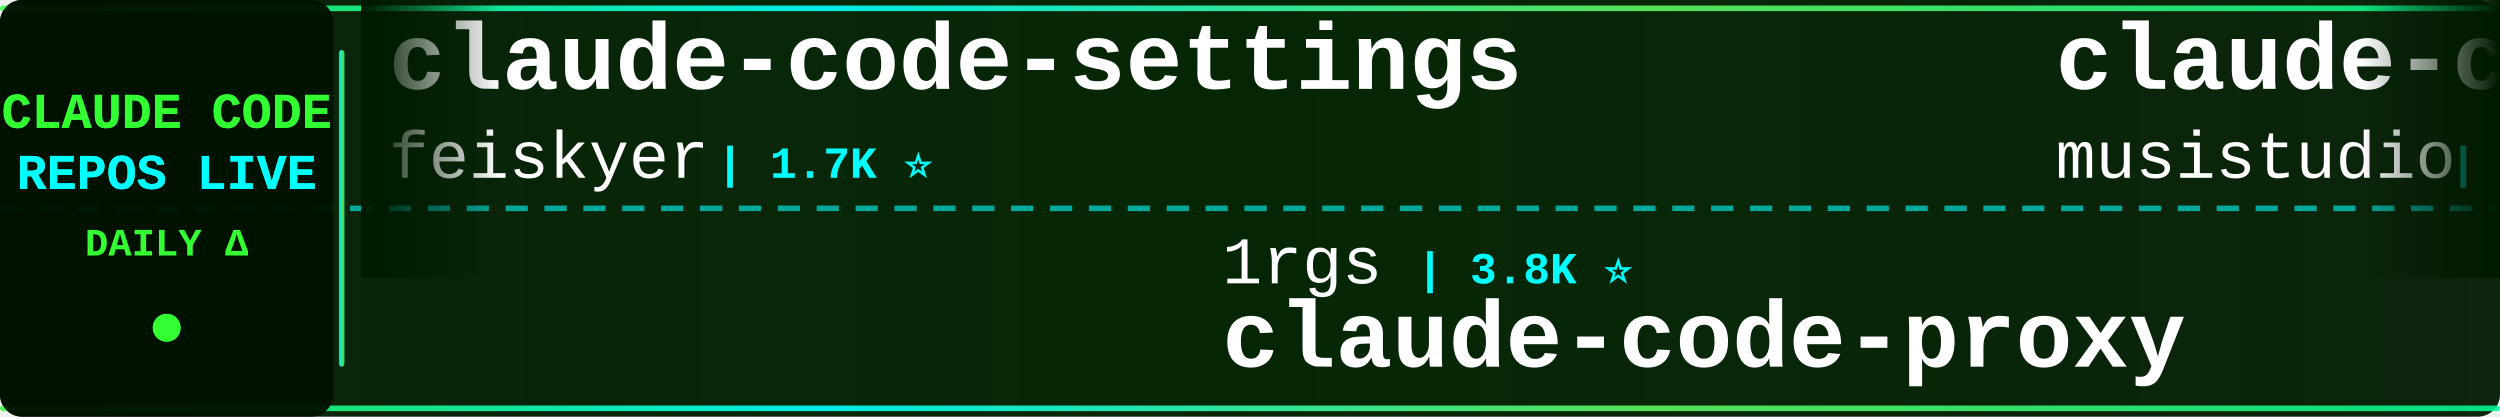
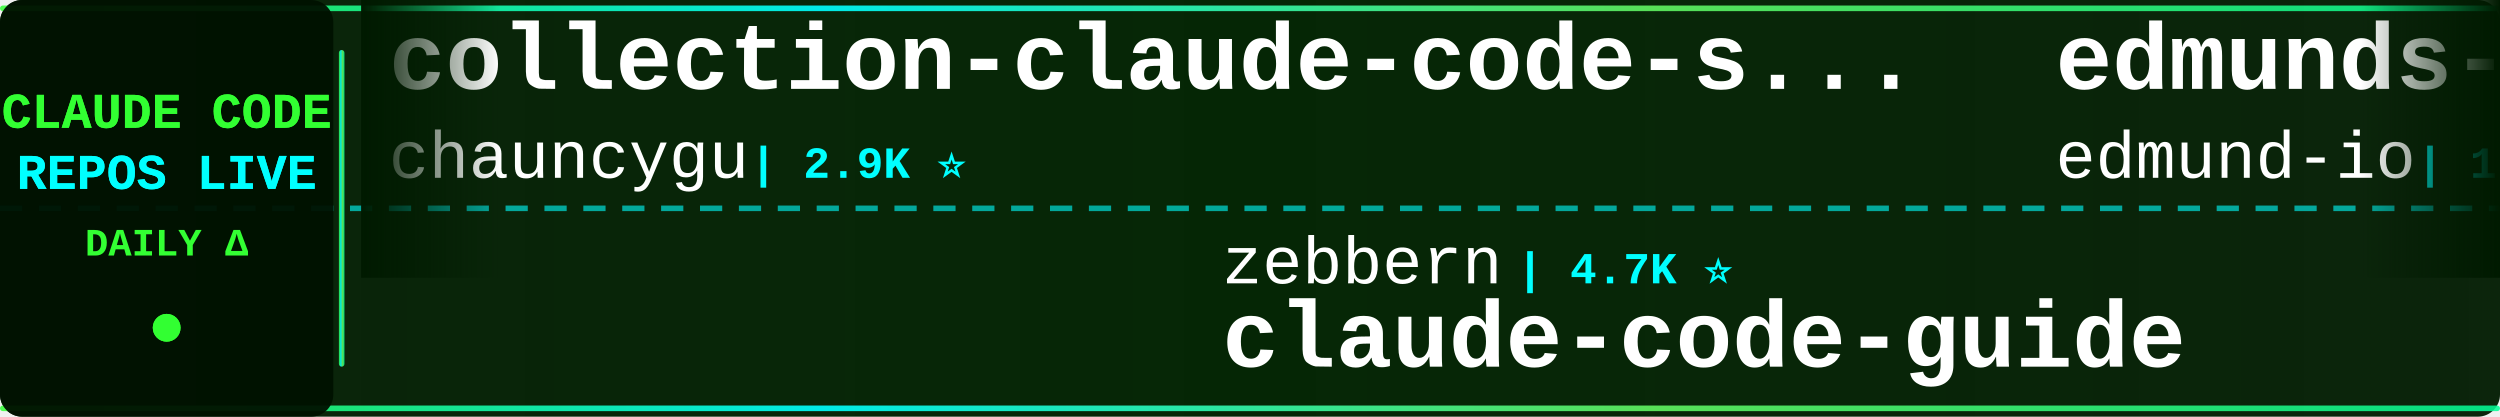
<svg xmlns="http://www.w3.org/2000/svg" width="900" height="150">
  <defs>
    <linearGradient id="tickerBg" x1="0%" y1="0%" x2="100%" y2="0%">
      <stop offset="0%" style="stop-color:#001a00;stop-opacity:0.95" />
      <stop offset="50%" style="stop-color:#002200;stop-opacity:0.98" />
      <stop offset="100%" style="stop-color:#001a00;stop-opacity:0.95" />
    </linearGradient>
    <linearGradient id="borderGrad" x1="0%" y1="0%" x2="100%" y2="0%">
      <stop offset="0%" style="stop-color:#33ff33;stop-opacity:0.85">
        <animate attributeName="stop-opacity" values="0.85;1;0.85" dur="2s" repeatCount="indefinite" />
      </stop>
      <stop offset="33%" style="stop-color:#00ffff;stop-opacity:0.9">
        <animate attributeName="stop-opacity" values="0.9;1;0.9" dur="2.2s" repeatCount="indefinite" />
      </stop>
      <stop offset="66%" style="stop-color:#66ff66;stop-opacity:0.85">
        <animate attributeName="stop-opacity" values="0.85;1;0.85" dur="1.8s" repeatCount="indefinite" />
      </stop>
      <stop offset="100%" style="stop-color:#00ff99;stop-opacity:0.85">
        <animate attributeName="stop-opacity" values="0.85;1;0.85" dur="2s" repeatCount="indefinite" />
      </stop>
    </linearGradient>
    <filter id="textGlow">
      <feGaussianBlur stdDeviation="0.1" result="coloredBlur" />
      <feMerge>
        <feMergeNode in="coloredBlur" />
        <feMergeNode in="SourceGraphic" />
      </feMerge>
    </filter>
    <filter id="metricGlow">
      <feGaussianBlur stdDeviation="0.2" result="coloredBlur" />
      <feMerge>
        <feMergeNode in="coloredBlur" />
        <feMergeNode in="SourceGraphic" />
      </feMerge>
    </filter>
    <linearGradient id="leftFade" x1="0%" y1="0%" x2="100%" y2="0%">
      <stop offset="0%" style="stop-color:#001a00;stop-opacity:1" />
      <stop offset="100%" style="stop-color:#001a00;stop-opacity:0" />
    </linearGradient>
    <linearGradient id="rightFade" x1="0%" y1="0%" x2="100%" y2="0%">
      <stop offset="0%" style="stop-color:#001a00;stop-opacity:0" />
      <stop offset="100%" style="stop-color:#001a00;stop-opacity:1" />
    </linearGradient>
  </defs>
  <rect width="900" height="150" fill="url(#tickerBg)" rx="8" />
  <rect x="0" y="2" width="900" height="2" fill="url(#borderGrad)" rx="1" />
  <rect x="0" y="146" width="900" height="2" fill="url(#borderGrad)" rx="1" />
  <line x1="0" y1="75" x2="900" y2="75" stroke="#00ffff" stroke-width="2" stroke-dasharray="8 6" opacity="0.6" />
  <rect x="0" y="0" width="120" height="150" fill="#001100" opacity="0.95" rx="8" />
  <text x="60" y="46" font-family="'Courier New', monospace" font-size="18" font-weight="bold" fill="#33ff33" text-anchor="middle" filter="url(#textGlow)">
    CLAUDE CODE
  </text>
  <text x="60" y="68" font-family="'Courier New', monospace" font-size="18" font-weight="bold" fill="#00ffff" text-anchor="middle" filter="url(#textGlow)">
    REPOS LIVE
  </text>
  <text x="60" y="92" font-family="'Courier New', monospace" font-size="14" font-weight="bold" fill="#33ff33" text-anchor="middle">
    DAILY Δ
  </text>
  <circle cx="60" cy="118" r="5" fill="#33ff33" filter="url(#metricGlow)">
    <animate attributeName="r" values="4;6;4" dur="1.5s" repeatCount="indefinite" />
    <animate attributeName="opacity" values="0.6;1;0.6" dur="1.5s" repeatCount="indefinite" />
  </circle>
  <rect x="122" y="18" width="2" height="114" fill="url(#borderGrad)" rx="1" />
  <clipPath id="tickerClip">
    <rect x="130" y="0" width="770" height="150" />
  </clipPath>
  <g clip-path="url(#tickerClip)">
    <g id="tickerItems">
      <animateTransform attributeName="transform" attributeType="XML" type="translate" from="0 0" to="-3000 0" dur="54s" repeatCount="indefinite" />
      <g transform="translate(0, 0)">
-         <text x="140" y="32" font-family="'Courier New', monospace" font-size="34" font-weight="bold" fill="#ffffff">claude-code-settings</text>
-         <text x="140" y="64" font-family="'Courier New', monospace" font-size="24" font-weight="normal" fill="#ffffff" opacity="1.0">feiskyer</text>
-         <text x="258" y="64" font-family="'Courier New', monospace" font-size="16" font-weight="bold" fill="#00ffff"> | 1.7K ⭐</text>
+         <text x="140" y="32" font-family="'Courier New', monospace" font-size="34" font-weight="bold" fill="#ffffff">collection-claude-code-s...</text>
+         <text x="140" y="64" font-family="'Courier New', monospace" font-size="24" font-weight="normal" fill="#ffffff" opacity="1.0">chauncygu</text>
+         <text x="270" y="64" font-family="'Courier New', monospace" font-size="16" font-weight="bold" fill="#00ffff"> | 2.9K ⭐</text>
      </g>
      <g transform="translate(300, 0)">
-         <text x="140" y="102" font-family="'Courier New', monospace" font-size="24" font-weight="normal" fill="#ffffff" opacity="1.0">1rgs</text>
-         <text x="210" y="102" font-family="'Courier New', monospace" font-size="16" font-weight="bold" fill="#00ffff"> | 3.8K ⭐</text>
-         <text x="140" y="132" font-family="'Courier New', monospace" font-size="34" font-weight="bold" fill="#ffffff">claude-code-proxy</text>
+         <text x="140" y="102" font-family="'Courier New', monospace" font-size="24" font-weight="normal" fill="#ffffff" opacity="1.0">zebbern</text>
+         <text x="246" y="102" font-family="'Courier New', monospace" font-size="16" font-weight="bold" fill="#00ffff"> | 4.7K ⭐</text>
+         <text x="140" y="132" font-family="'Courier New', monospace" font-size="34" font-weight="bold" fill="#ffffff">claude-code-guide</text>
      </g>
      <g transform="translate(600, 0)">
-         <text x="140" y="32" font-family="'Courier New', monospace" font-size="34" font-weight="bold" fill="#ffffff">claude-code-router</text>
-         <text x="140" y="64" font-family="'Courier New', monospace" font-size="24" font-weight="normal" fill="#ffffff" opacity="1.0">musistudio</text>
-         <text x="282" y="64" font-family="'Courier New', monospace" font-size="16" font-weight="bold" fill="#00ffff"> | 38.0K ⭐ +7</text>
+         <text x="140" y="32" font-family="'Courier New', monospace" font-size="34" font-weight="bold" fill="#ffffff">edmunds-claude-code</text>
+         <text x="140" y="64" font-family="'Courier New', monospace" font-size="24" font-weight="normal" fill="#ffffff" opacity="1.0">edmund-io</text>
+         <text x="270" y="64" font-family="'Courier New', monospace" font-size="16" font-weight="bold" fill="#00ffff"> | 1.5K ⭐</text>
      </g>
      <g transform="translate(900, 0)">
-         <text x="140" y="102" font-family="'Courier New', monospace" font-size="24" font-weight="normal" fill="#ffffff" opacity="1.0">Piebald-AI</text>
-         <text x="282" y="102" font-family="'Courier New', monospace" font-size="16" font-weight="bold" fill="#00ffff"> | 13.1K ⭐</text>
-         <text x="140" y="132" font-family="'Courier New', monospace" font-size="34" font-weight="bold" fill="#ffffff">claude-code-system-promp...</text>
+         <text x="140" y="102" font-family="'Courier New', monospace" font-size="24" font-weight="normal" fill="#ffffff" opacity="1.0">Yeachan-Heo</text>
+         <text x="294" y="102" font-family="'Courier New', monospace" font-size="16" font-weight="bold" fill="#00ffff"> | 40.6K ⭐ +10</text>
+         <text x="140" y="132" font-family="'Courier New', monospace" font-size="34" font-weight="bold" fill="#ffffff">oh-my-claudecode</text>
      </g>
      <g transform="translate(1200, 0)">
-         <text x="140" y="32" font-family="'Courier New', monospace" font-size="34" font-weight="bold" fill="#ffffff">Claude-Code</text>
-         <text x="140" y="64" font-family="'Courier New', monospace" font-size="24" font-weight="normal" fill="#ffffff" opacity="1.0">pengchengneo</text>
-         <text x="306" y="64" font-family="'Courier New', monospace" font-size="16" font-weight="bold" fill="#00ffff"> | 1.8K ⭐</text>
+         <text x="140" y="32" font-family="'Courier New', monospace" font-size="34" font-weight="bold" fill="#ffffff">my-claude-code-setup</text>
+         <text x="140" y="64" font-family="'Courier New', monospace" font-size="24" font-weight="normal" fill="#ffffff" opacity="1.0">centminmod</text>
+         <text x="282" y="64" font-family="'Courier New', monospace" font-size="16" font-weight="bold" fill="#00ffff"> | 2.7K ⭐ -1</text>
      </g>
      <g transform="translate(1500, 0)">
-         <text x="140" y="102" font-family="'Courier New', monospace" font-size="24" font-weight="normal" fill="#ffffff" opacity="1.0">lintsinghua</text>
-         <text x="294" y="102" font-family="'Courier New', monospace" font-size="16" font-weight="bold" fill="#00ffff"> | 4.3K ⭐</text>
-         <text x="140" y="132" font-family="'Courier New', monospace" font-size="34" font-weight="bold" fill="#ffffff">claude-code-book</text>
+         <text x="140" y="102" font-family="'Courier New', monospace" font-size="24" font-weight="normal" fill="#ffffff" opacity="1.0">zstmfhy</text>
+         <text x="246" y="102" font-family="'Courier New', monospace" font-size="16" font-weight="bold" fill="#00ffff"> | 188 ⭐</text>
+         <text x="140" y="132" font-family="'Courier New', monospace" font-size="34" font-weight="bold" fill="#ffffff">Claude-code</text>
      </g>
      <g transform="translate(1800, 0)">
-         <text x="140" y="32" font-family="'Courier New', monospace" font-size="34" font-weight="bold" fill="#ffffff">claude-code-harness</text>
-         <text x="140" y="64" font-family="'Courier New', monospace" font-size="24" font-weight="normal" fill="#ffffff" opacity="1.0">Chachamaru127</text>
-         <text x="318" y="64" font-family="'Courier New', monospace" font-size="16" font-weight="bold" fill="#00ffff"> | 3.2K ⭐</text>
+         <text x="140" y="32" font-family="'Courier New', monospace" font-size="34" font-weight="bold" fill="#ffffff">everything-claude-code</text>
+         <text x="140" y="64" font-family="'Courier New', monospace" font-size="24" font-weight="normal" fill="#ffffff" opacity="1.0">WorldFlowAI</text>
+         <text x="294" y="64" font-family="'Courier New', monospace" font-size="16" font-weight="bold" fill="#00ffff"> | 5.9K ⭐ +6</text>
      </g>
      <g transform="translate(2100, 0)">
-         <text x="140" y="102" font-family="'Courier New', monospace" font-size="24" font-weight="normal" fill="#ffffff" opacity="1.0">nicedreamzapp</text>
-         <text x="318" y="102" font-family="'Courier New', monospace" font-size="16" font-weight="bold" fill="#00ffff"> | 3.5K ⭐ +3</text>
-         <text x="140" y="132" font-family="'Courier New', monospace" font-size="34" font-weight="bold" fill="#ffffff">claude-code-local</text>
+         <text x="140" y="102" font-family="'Courier New', monospace" font-size="24" font-weight="normal" fill="#ffffff" opacity="1.0">liuup</text>
+         <text x="222" y="102" font-family="'Courier New', monospace" font-size="16" font-weight="bold" fill="#00ffff"> | 4.1K ⭐</text>
+         <text x="140" y="132" font-family="'Courier New', monospace" font-size="34" font-weight="bold" fill="#ffffff">claude-code-analysis</text>
      </g>
      <g transform="translate(2400, 0)">
-         <text x="140" y="32" font-family="'Courier New', monospace" font-size="34" font-weight="bold" fill="#ffffff">claude-code-showcase</text>
-         <text x="140" y="64" font-family="'Courier New', monospace" font-size="24" font-weight="normal" fill="#ffffff" opacity="1.0">ChrisWiles</text>
-         <text x="282" y="64" font-family="'Courier New', monospace" font-size="16" font-weight="bold" fill="#00ffff"> | 6.1K ⭐</text>
+         <text x="140" y="32" font-family="'Courier New', monospace" font-size="34" font-weight="bold" fill="#ffffff">how-claude-code-works</text>
+         <text x="140" y="64" font-family="'Courier New', monospace" font-size="24" font-weight="normal" fill="#ffffff" opacity="1.0">Windy3f3f3f3f</text>
+         <text x="318" y="64" font-family="'Courier New', monospace" font-size="16" font-weight="bold" fill="#00ffff"> | 3.8K ⭐ +1</text>
      </g>
      <g transform="translate(2700, 0)">
-         <text x="140" y="102" font-family="'Courier New', monospace" font-size="24" font-weight="normal" fill="#ffffff" opacity="1.0">ghuntley</text>
-         <text x="258" y="102" font-family="'Courier New', monospace" font-size="16" font-weight="bold" fill="#00ffff"> | 989 ⭐</text>
-         <text x="140" y="132" font-family="'Courier New', monospace" font-size="34" font-weight="bold" fill="#ffffff">claude-code-source-code-...</text>
+         <text x="140" y="102" font-family="'Courier New', monospace" font-size="24" font-weight="normal" fill="#ffffff" opacity="1.0">ccplugins</text>
+         <text x="270" y="102" font-family="'Courier New', monospace" font-size="16" font-weight="bold" fill="#00ffff"> | 997 ⭐</text>
+         <text x="140" y="132" font-family="'Courier New', monospace" font-size="34" font-weight="bold" fill="#ffffff">awesome-claude-code-plug...</text>
      </g>
      <g transform="translate(3000, 0)">
-         <text x="140" y="32" font-family="'Courier New', monospace" font-size="34" font-weight="bold" fill="#ffffff">claude-code-settings</text>
-         <text x="140" y="64" font-family="'Courier New', monospace" font-size="24" font-weight="normal" fill="#ffffff" opacity="1.0">feiskyer</text>
-         <text x="258" y="64" font-family="'Courier New', monospace" font-size="16" font-weight="bold" fill="#00ffff"> | 1.7K ⭐</text>
+         <text x="140" y="32" font-family="'Courier New', monospace" font-size="34" font-weight="bold" fill="#ffffff">collection-claude-code-s...</text>
+         <text x="140" y="64" font-family="'Courier New', monospace" font-size="24" font-weight="normal" fill="#ffffff" opacity="1.0">chauncygu</text>
+         <text x="270" y="64" font-family="'Courier New', monospace" font-size="16" font-weight="bold" fill="#00ffff"> | 2.9K ⭐</text>
      </g>
      <g transform="translate(3300, 0)">
-         <text x="140" y="102" font-family="'Courier New', monospace" font-size="24" font-weight="normal" fill="#ffffff" opacity="1.0">1rgs</text>
-         <text x="210" y="102" font-family="'Courier New', monospace" font-size="16" font-weight="bold" fill="#00ffff"> | 3.8K ⭐</text>
-         <text x="140" y="132" font-family="'Courier New', monospace" font-size="34" font-weight="bold" fill="#ffffff">claude-code-proxy</text>
+         <text x="140" y="102" font-family="'Courier New', monospace" font-size="24" font-weight="normal" fill="#ffffff" opacity="1.0">zebbern</text>
+         <text x="246" y="102" font-family="'Courier New', monospace" font-size="16" font-weight="bold" fill="#00ffff"> | 4.7K ⭐</text>
+         <text x="140" y="132" font-family="'Courier New', monospace" font-size="34" font-weight="bold" fill="#ffffff">claude-code-guide</text>
      </g>
      <g transform="translate(3600, 0)">
-         <text x="140" y="32" font-family="'Courier New', monospace" font-size="34" font-weight="bold" fill="#ffffff">claude-code-router</text>
-         <text x="140" y="64" font-family="'Courier New', monospace" font-size="24" font-weight="normal" fill="#ffffff" opacity="1.0">musistudio</text>
-         <text x="282" y="64" font-family="'Courier New', monospace" font-size="16" font-weight="bold" fill="#00ffff"> | 38.0K ⭐ +7</text>
+         <text x="140" y="32" font-family="'Courier New', monospace" font-size="34" font-weight="bold" fill="#ffffff">edmunds-claude-code</text>
+         <text x="140" y="64" font-family="'Courier New', monospace" font-size="24" font-weight="normal" fill="#ffffff" opacity="1.0">edmund-io</text>
+         <text x="270" y="64" font-family="'Courier New', monospace" font-size="16" font-weight="bold" fill="#00ffff"> | 1.5K ⭐</text>
      </g>
      <g transform="translate(3900, 0)">
-         <text x="140" y="102" font-family="'Courier New', monospace" font-size="24" font-weight="normal" fill="#ffffff" opacity="1.0">Piebald-AI</text>
-         <text x="282" y="102" font-family="'Courier New', monospace" font-size="16" font-weight="bold" fill="#00ffff"> | 13.1K ⭐</text>
-         <text x="140" y="132" font-family="'Courier New', monospace" font-size="34" font-weight="bold" fill="#ffffff">claude-code-system-promp...</text>
+         <text x="140" y="102" font-family="'Courier New', monospace" font-size="24" font-weight="normal" fill="#ffffff" opacity="1.0">Yeachan-Heo</text>
+         <text x="294" y="102" font-family="'Courier New', monospace" font-size="16" font-weight="bold" fill="#00ffff"> | 40.6K ⭐ +10</text>
+         <text x="140" y="132" font-family="'Courier New', monospace" font-size="34" font-weight="bold" fill="#ffffff">oh-my-claudecode</text>
      </g>
    </g>
  </g>
  <rect x="130" y="0" width="50" height="100" fill="url(#leftFade)" />
  <rect x="850" y="0" width="50" height="100" fill="url(#rightFade)" />
</svg>
